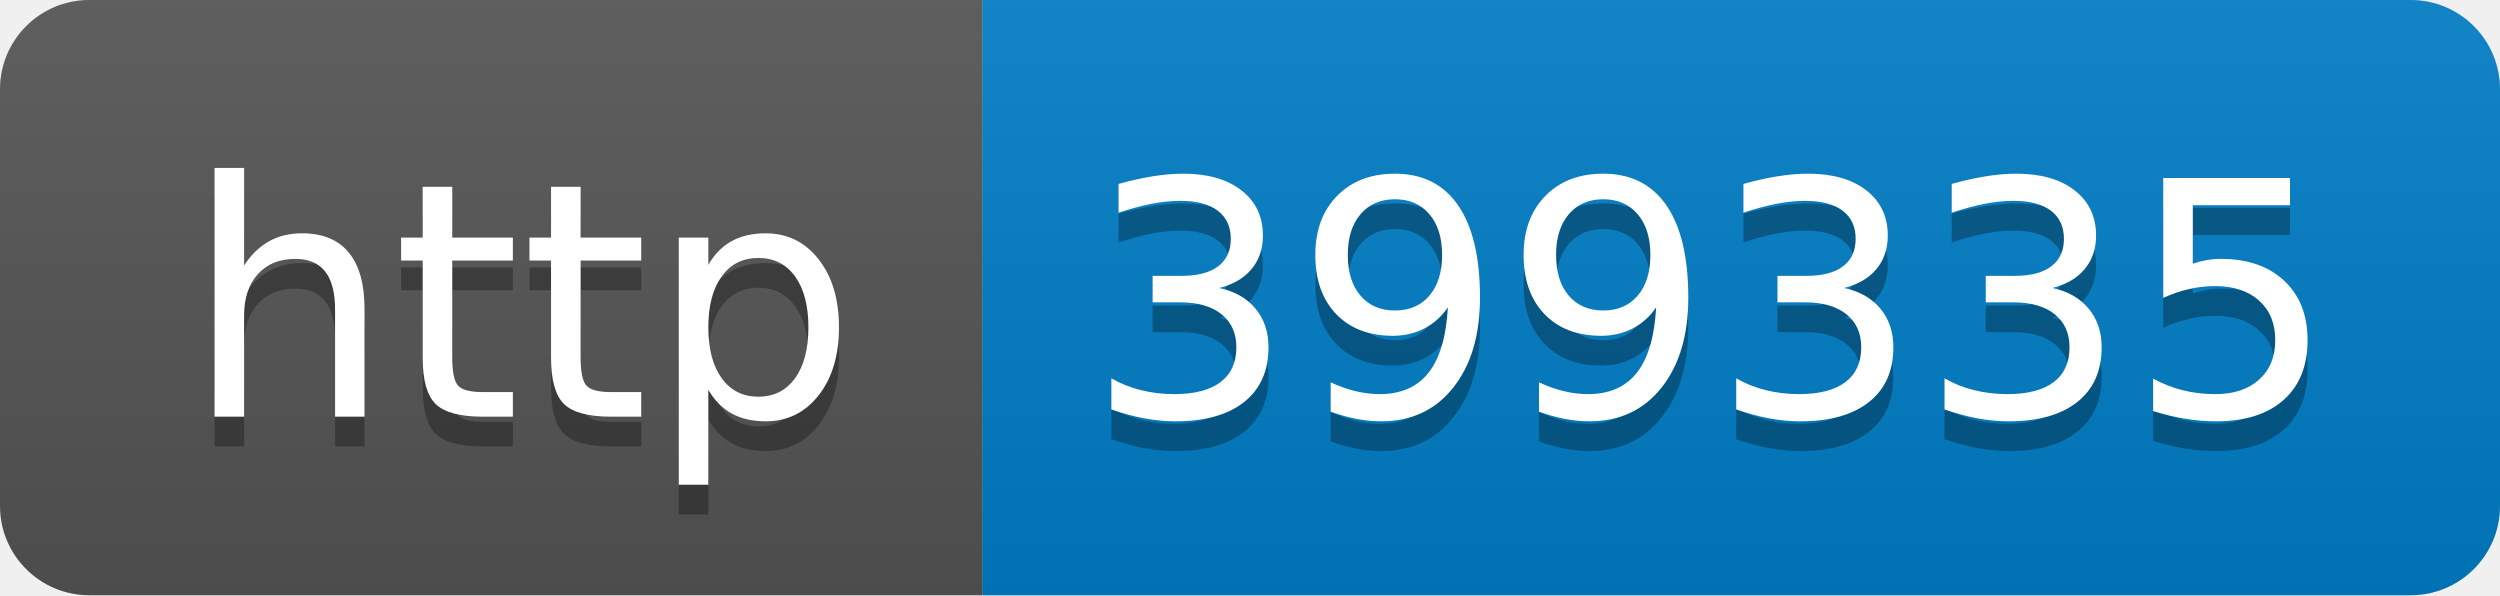
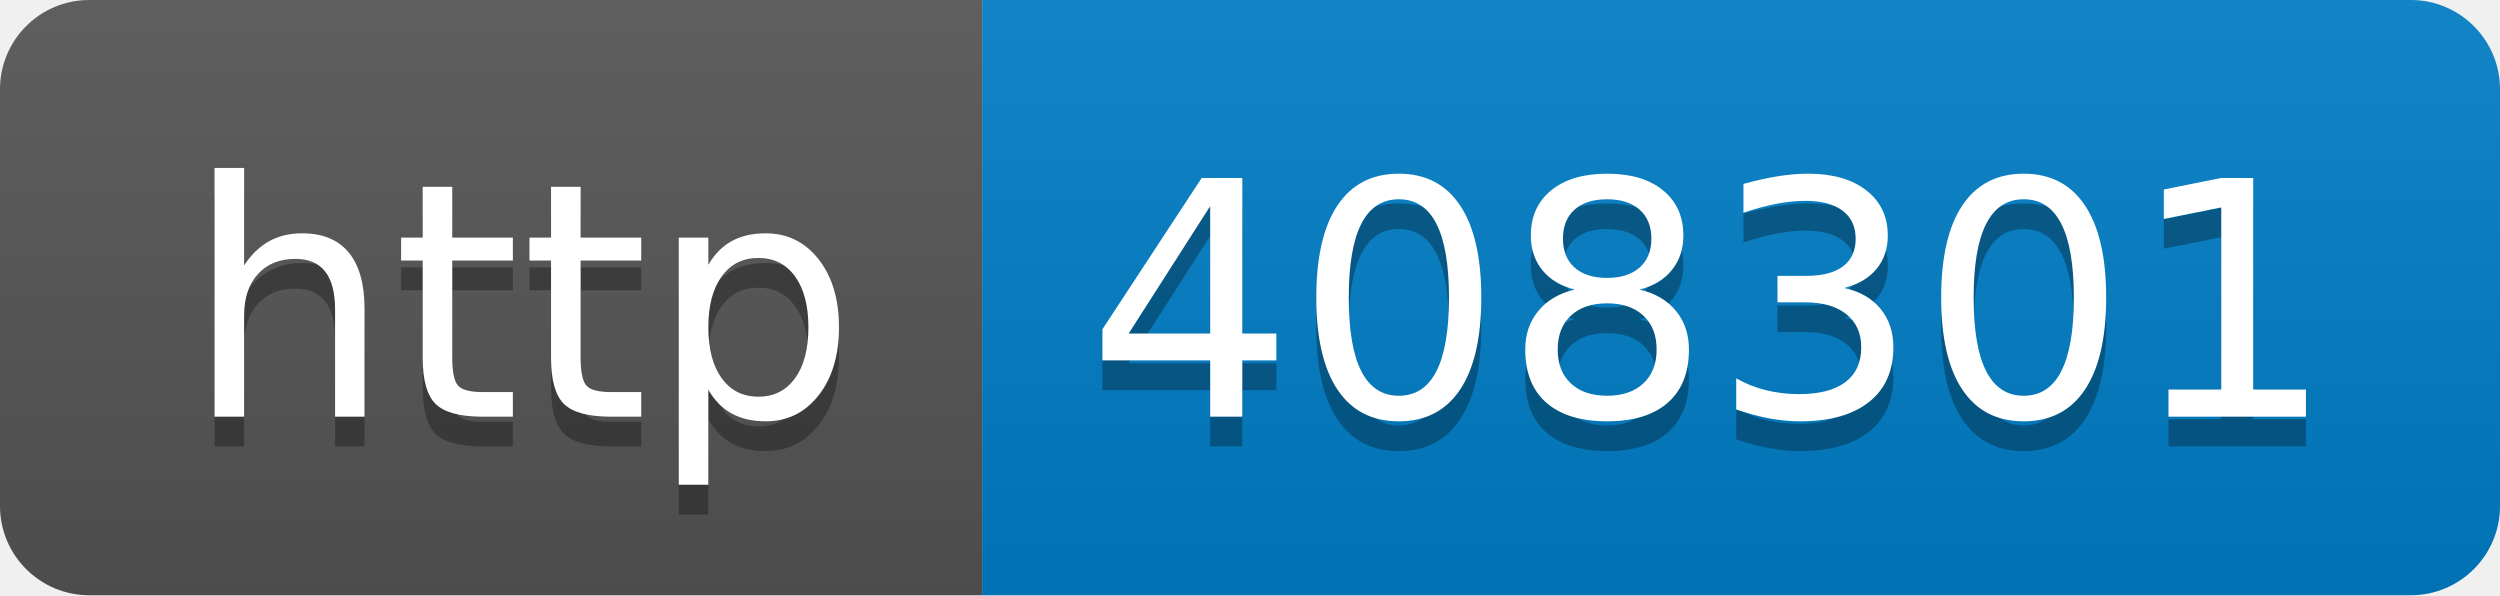
- <svg xmlns="http://www.w3.org/2000/svg" width="84" height="20" role="img" aria-label="http: 399335">
+ <svg xmlns="http://www.w3.org/2000/svg" width="84" height="20" role="img" aria-label="http: 408301">
  <linearGradient id="s" x2="0" y2="100%">
    <stop offset="0" stop-color="#bbb" stop-opacity=".1" />
    <stop offset="1" stop-opacity=".1" />
  </linearGradient>
  <clipPath id="r">
    <rect width="84" height="20" rx="3" fill="#fff" />
  </clipPath>
  <g clip-path="url(#r)">
    <rect width="33" height="20" fill="#555" />
    <rect x="33" width="51" height="20" fill="#007ec6" />
    <rect width="84" height="20" fill="url(#s)" />
  </g>
  <g fill="#fff" text-anchor="middle" font-family="Verdana,Geneva,DejaVu Sans,sans-serif" text-rendering="geometricPrecision" font-size="110">
    <text aria-hidden="true" x="175" y="150" fill="#010101" fill-opacity=".3" transform="scale(.1)" textLength="230">http</text>
    <text x="175" y="140" transform="scale(.1)" fill="#fff" textLength="230">http</text>
-     <text aria-hidden="true" x="575" y="150" fill="#010101" fill-opacity=".3" transform="scale(.1)" textLength="410">399335</text>
-     <text x="575" y="140" transform="scale(.1)" fill="#fff" textLength="410">399335</text>
+     <text aria-hidden="true" x="575" y="150" fill="#010101" fill-opacity=".3" transform="scale(.1)" textLength="410">408301</text>
+     <text x="575" y="140" transform="scale(.1)" fill="#fff" textLength="410">408301</text>
  </g>
</svg>
